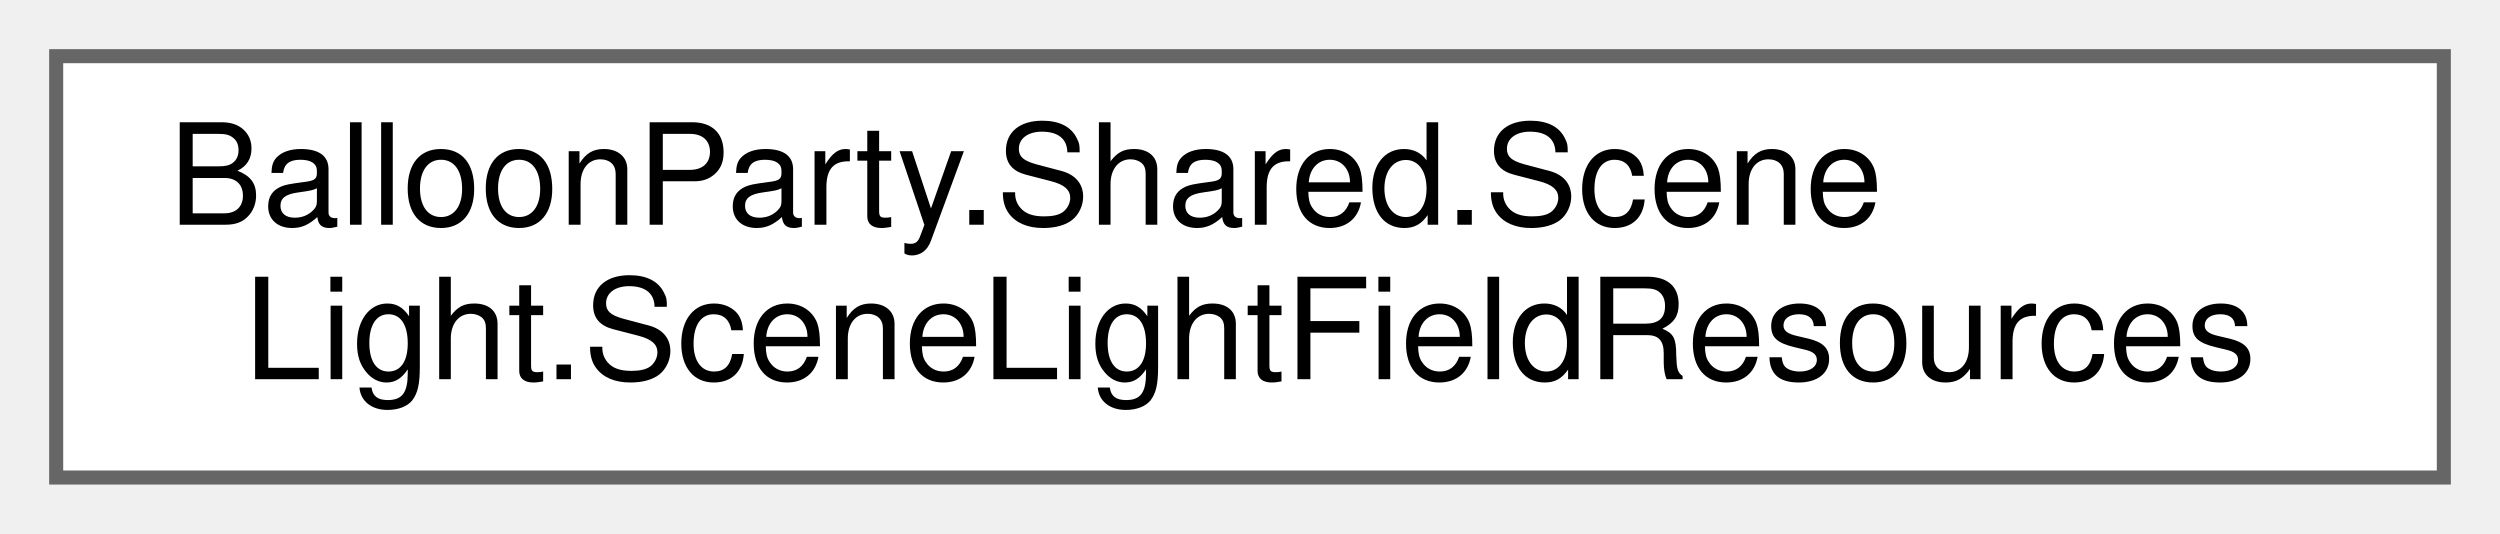
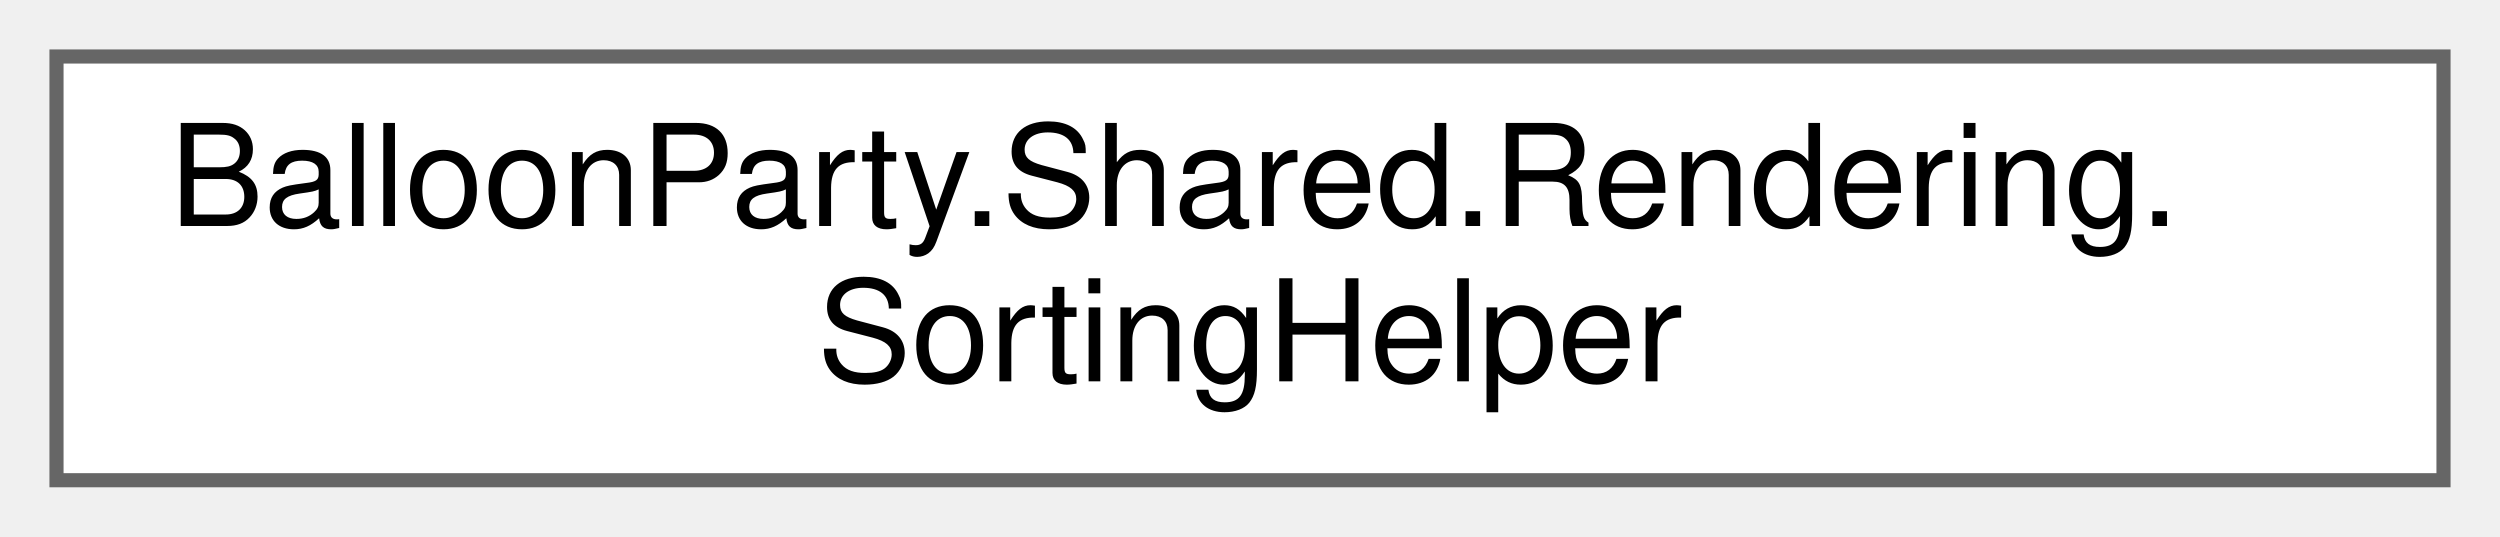
- <svg xmlns="http://www.w3.org/2000/svg" xmlns:xlink="http://www.w3.org/1999/xlink" width="178pt" height="38pt" viewBox="0.00 0.00 178.00 38.00">
+ <svg xmlns="http://www.w3.org/2000/svg" xmlns:xlink="http://www.w3.org/1999/xlink" width="177pt" height="38pt" viewBox="0.00 0.00 177.00 38.00">
  <g id="graph0" class="graph" transform="scale(1 1) rotate(0) translate(4 34)">
    <g id="Node000000" class="node">
      <g id="a_Node000000">
-         <a xlink:href="classBalloonParty_1_1Shared_1_1SceneLight_1_1SceneLightFieldResources.html" target="_top" xlink:title="Holds the scene-light field's GPU resources (two ping-pong RTs + the fill/accumulate/gradient materia...">
-           <polygon fill="white" stroke="#666666" points="170,-30 0,-30 0,0 170,0 170,-30" />
-           <text text-anchor="start" x="8" y="-18" font-family="Helvetica,sans-Serif" font-size="10.00">BalloonParty.Shared.Scene</text>
-           <text text-anchor="middle" x="85" y="-7" font-family="Helvetica,sans-Serif" font-size="10.00">Light.SceneLightFieldResources</text>
+         <a xlink:href="classBalloonParty_1_1Shared_1_1Rendering_1_1SortingHelper.html" target="_top" xlink:title=" ">
+           <polygon fill="white" stroke="#666666" points="169,-30 0,-30 0,0 169,0 169,-30" />
+           <text text-anchor="start" x="8" y="-18" font-family="Helvetica,sans-Serif" font-size="10.00">BalloonParty.Shared.Rendering.</text>
+           <text text-anchor="middle" x="84.5" y="-7" font-family="Helvetica,sans-Serif" font-size="10.00">SortingHelper</text>
        </a>
      </g>
    </g>
  </g>
</svg>
